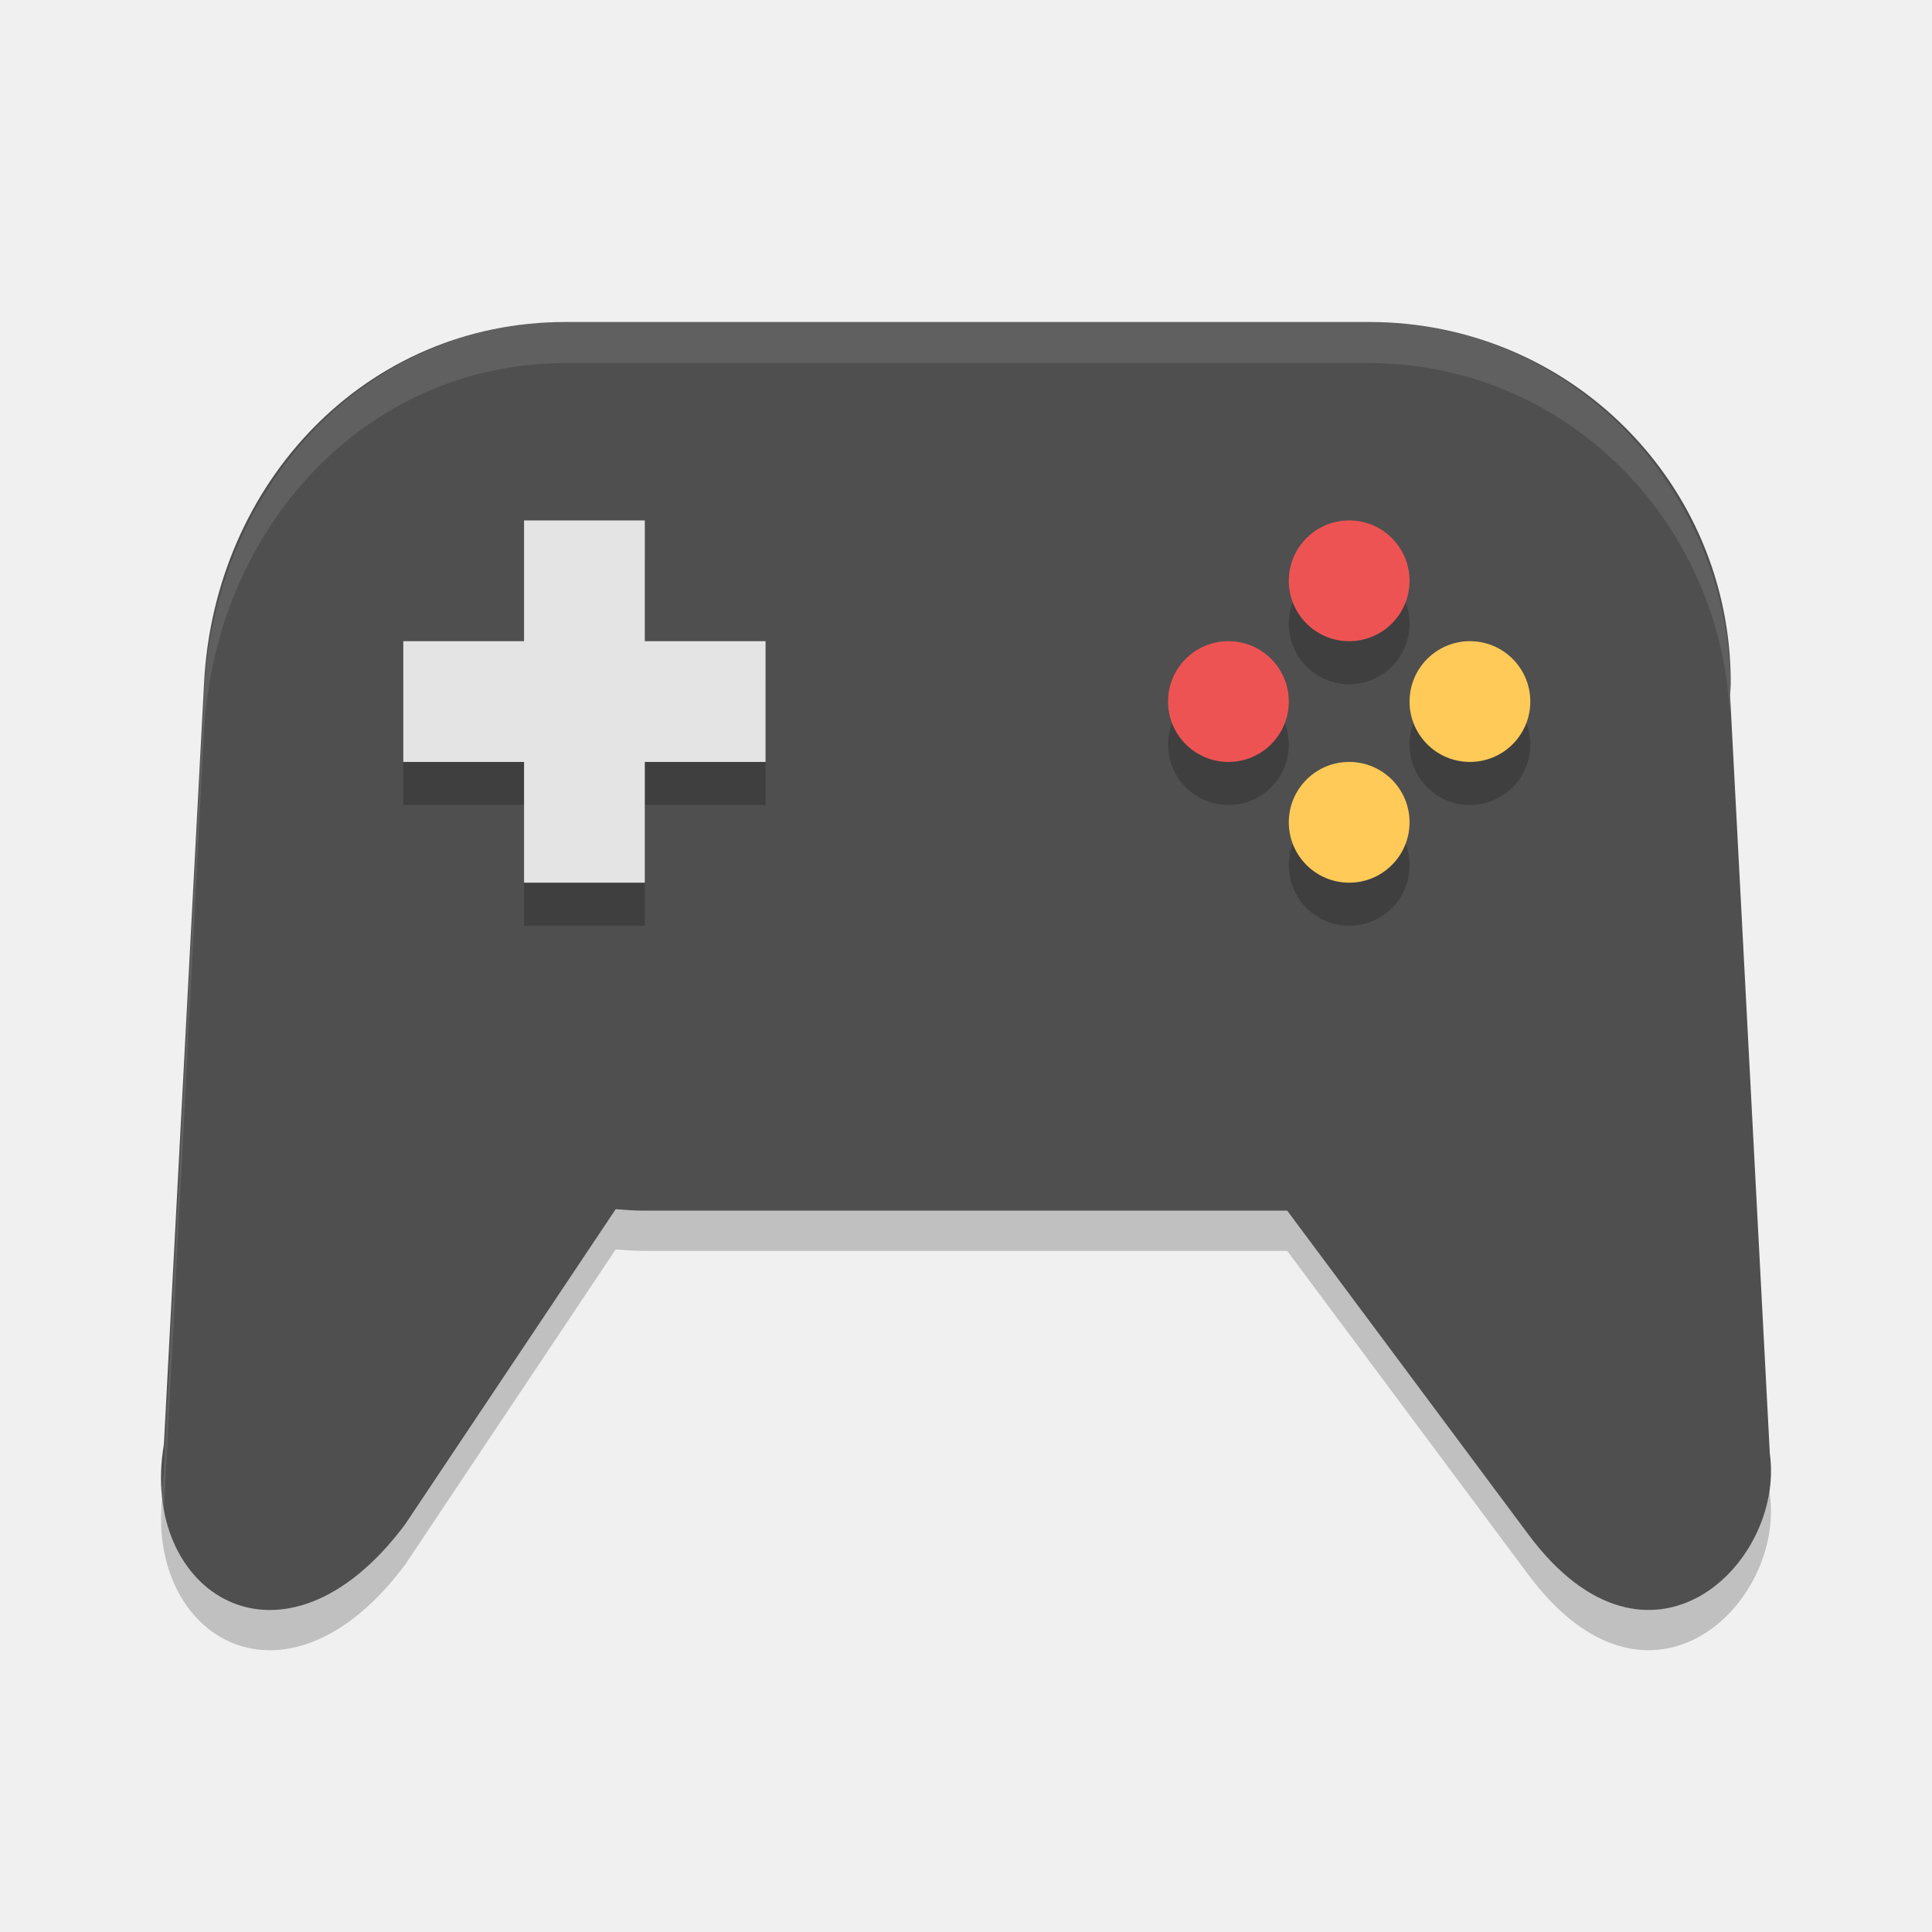
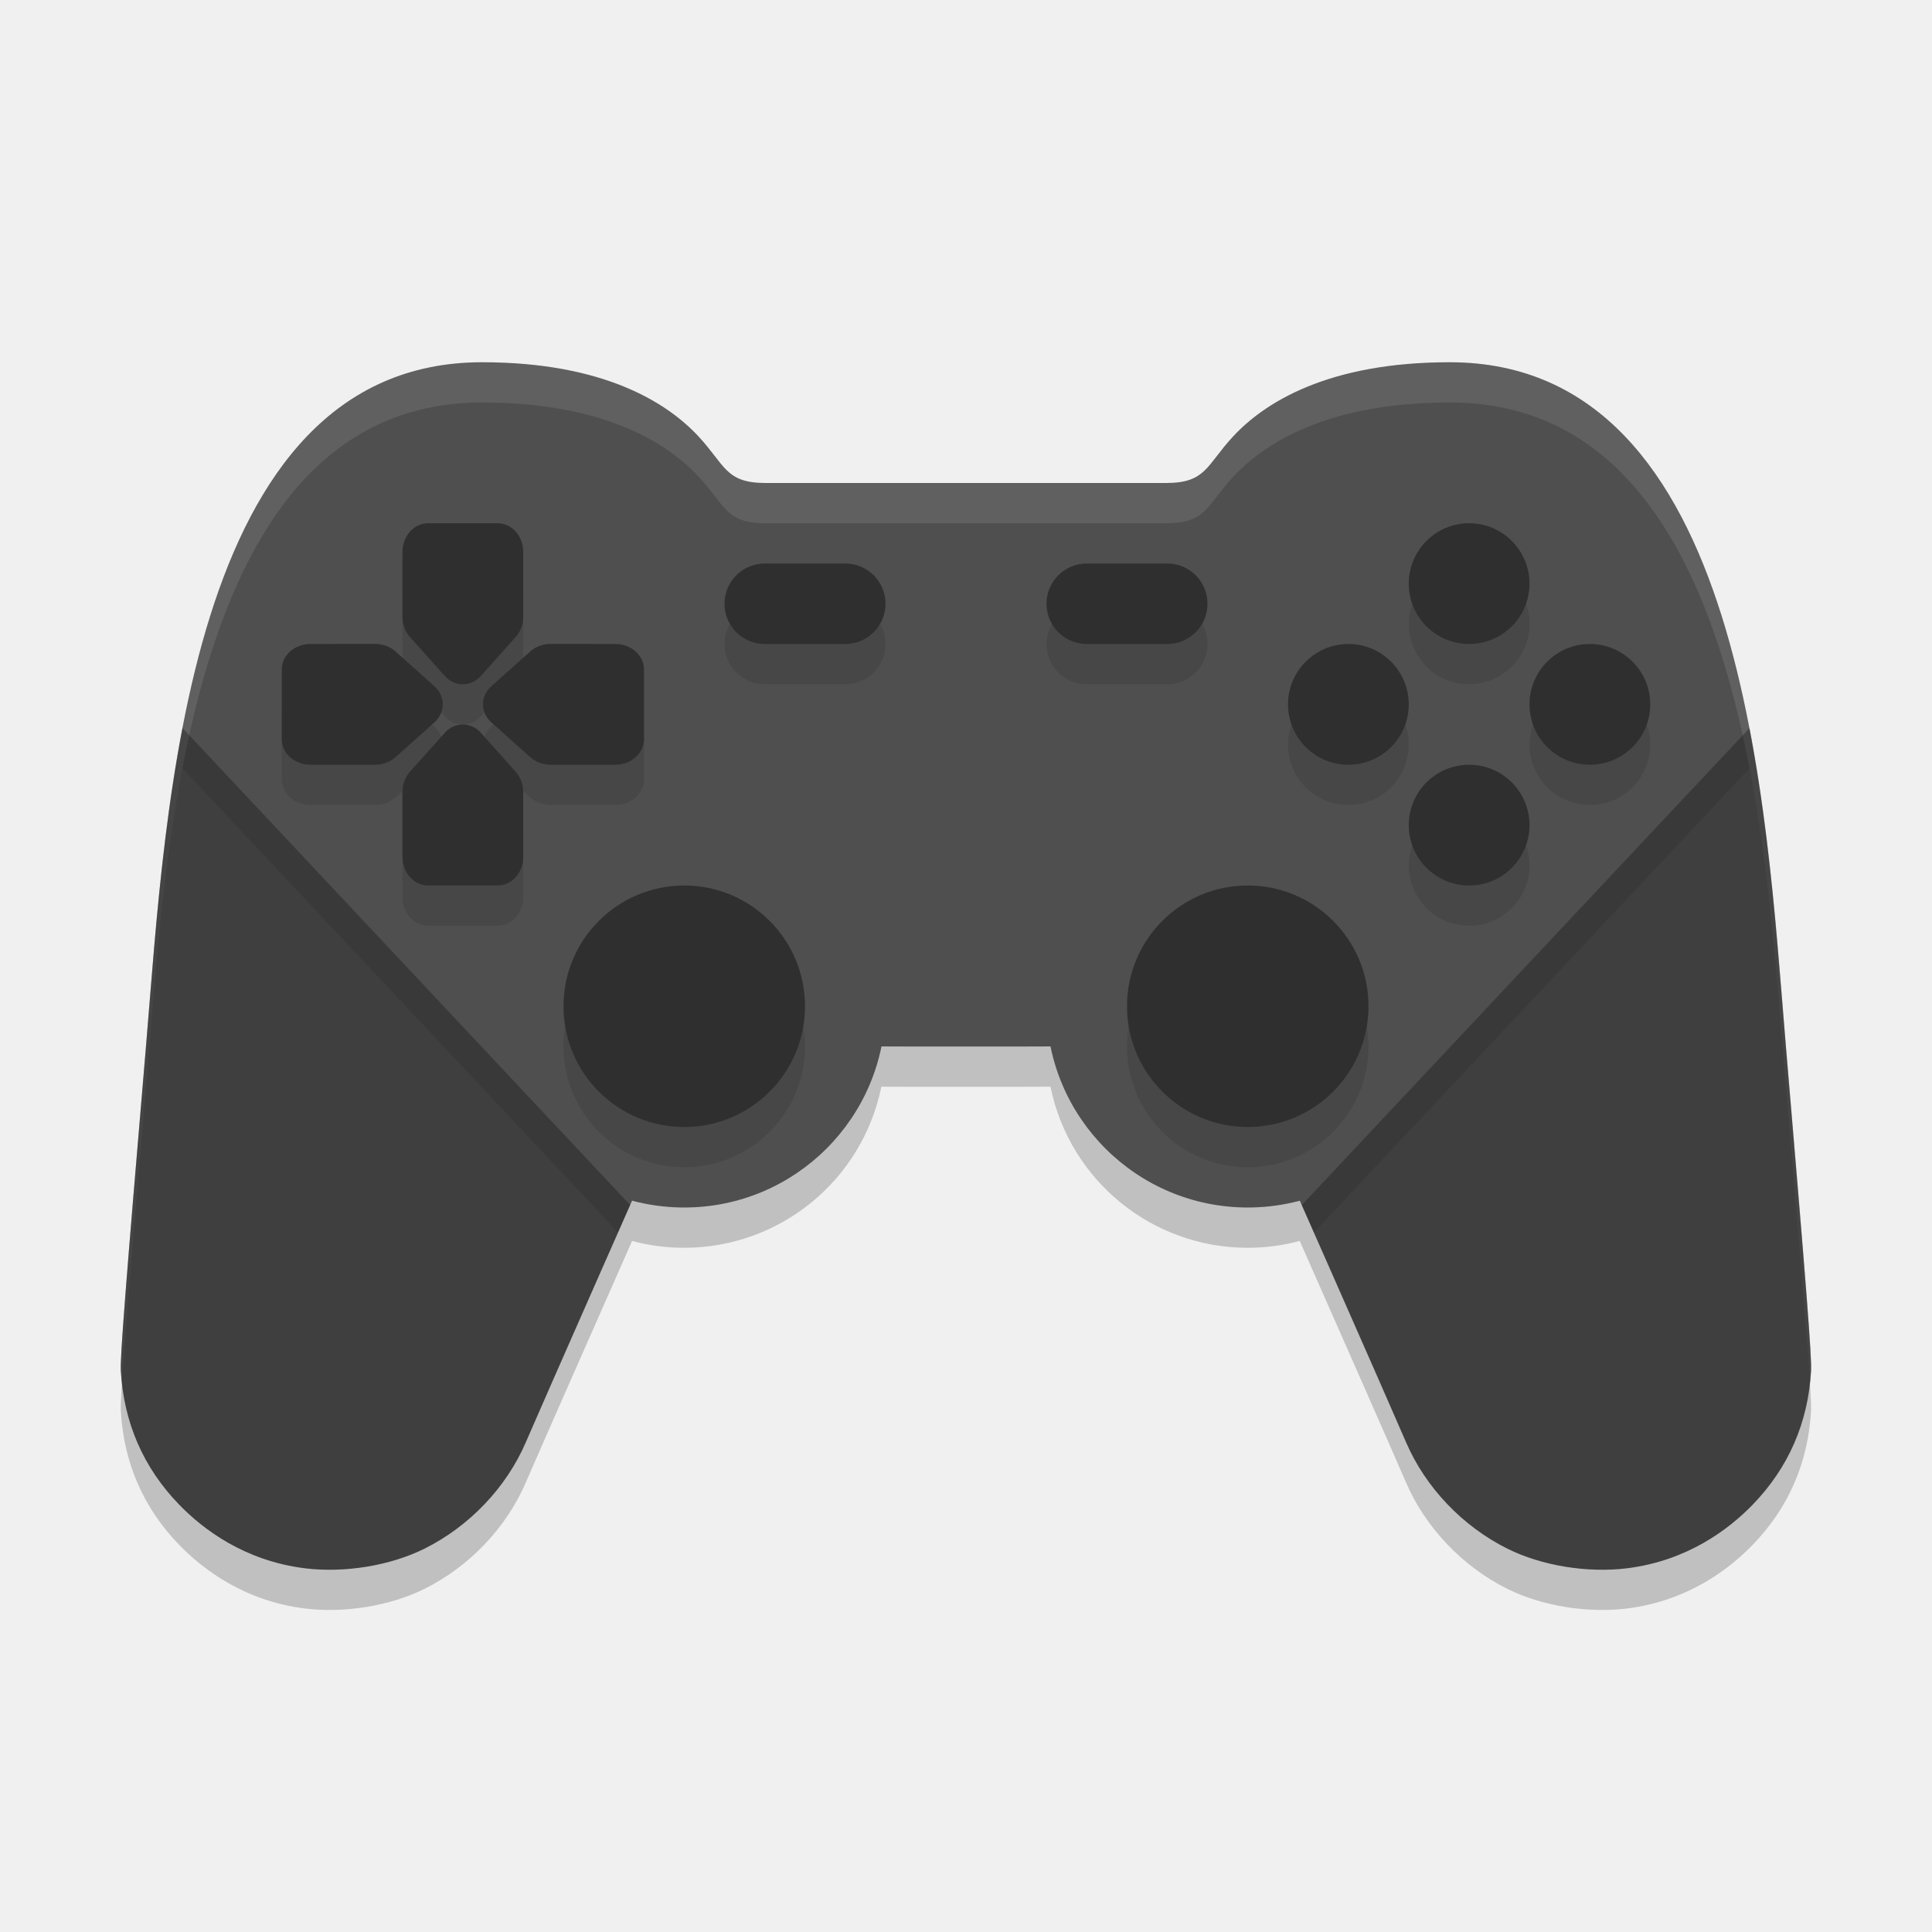
<svg xmlns="http://www.w3.org/2000/svg" width="48" height="48" version="1">
-   <path opacity=".2" d="m14.053 9c-4.977 0-8.721 4.004-8.982 8.963l-0.998 18.922c-0.63 3.7 2.967 6.037 5.99 1.992l5.234-7.836c0.23 0.018 0.46 0.037 0.695 0.037h15.988l5.994 8.049c2.998 4.024 6.377 0.712 5.996-2.012l-0.985-18.836c0.004-0.105 0.016-0.209 0.016-0.316 0-4.965-4.006-8.963-8.982-8.963h-19.965z" />
-   <path fill="#4f4f4f" d="m14.053 8c-4.977 0-8.721 4.004-8.983 8.963l-0.998 18.922c-0.63 3.7 2.967 6.037 5.99 1.992l5.235-7.836c0.23 0.018 0.46 0.037 0.695 0.037h15.988l5.995 8.049c2.997 4.024 6.377 0.712 5.996-2.012l-0.987-18.836c0.004-0.105 0.016-0.209 0.016-0.316 0-4.965-4.006-8.963-8.982-8.963h-19.965z" />
-   <g opacity=".2" transform="translate(-135.98 -238)">
-     <circle cx="166.5" cy="256.5" r="1.5" />
-     <circle cx="172.5" cy="256.5" r="1.5" />
-     <circle cx="253.5" cy="-169.5" r="1.5" transform="rotate(90)" />
-     <circle cx="259.5" cy="-169.5" r="1.5" transform="rotate(90)" />
-     <rect width="3" height="9" x="149" y="252" ry="0" />
-     <rect width="3" height="9" x="255" y="-155" ry="0" transform="rotate(90)" />
-   </g>
-   <g fill="#e4e4e4">
-     <rect width="3" height="9" x="13.02" y="12.93" ry="0" />
-     <rect width="3" height="9" x="15.93" y="-19.02" ry="0" transform="rotate(90)" />
-   </g>
-   <circle fill="#ffca58" cx="36.52" cy="17.43" r="1.5" />
-   <g fill="#ee5353">
-     <circle cx="30.52" cy="17.43" r="1.5" />
-     <circle cx="14.43" cy="-33.52" r="1.5" transform="rotate(90)" />
-   </g>
-   <circle fill="#ffca58" cx="20.43" cy="-33.52" r="1.5" transform="rotate(90)" />
-   <path fill="#fff" opacity=".1" d="m14.052 8c-4.977 0-8.722 4.107-8.984 9.194l-0.999 19.409c-0.082 0.494-0.088 0.962-0.037 1.397 0.012-0.125 0.016-0.247 0.037-0.375l0.998-19.41c0.262-5.086 4.007-9.194 8.984-9.194h19.964c4.817 0 8.714 3.845 8.961 8.709 0.01-0.178 0.023-0.356 0.023-0.537 0-5.093-4.007-9.194-8.984-9.194h-19.964z" />
+   <path d="m11.979 10.001c-7.378 0-7.858 11.166-8.344 16.902-0.525 6.189-0.652 7.827-0.633 8.154 0.074 1.29 0.563 2.412 1.453 3.328 0.592 0.61 1.616 1.387 3.107 1.576 0.986 0.125 2.127-0.061 2.98-0.484 1.118-0.555 2.04-1.523 2.523-2.648 0.26-0.605 1.694-3.86 2.639-5.998a5 5 0 0 0 1.295 0.17 5 5 0 0 0 4.898-4.002c0.345 0.001 0.564 2e-3 0.564 2e-3h3.074c1.2e-4 0 0.219-6.67e-4 0.564-2e-3a5 5 0 0 0 4.898 4.002 5 5 0 0 0 1.295-0.17c0.945 2.138 2.379 5.393 2.639 5.998 0.484 1.125 1.406 2.093 2.523 2.648 0.853 0.424 1.994 0.609 2.98 0.484 1.492-0.189 2.515-0.966 3.107-1.576 0.89-0.917 1.38-2.038 1.453-3.328 0.019-0.327-0.108-1.965-0.633-8.154-0.486-5.737-0.965-16.902-8.344-16.902-3.015 0-4.594 0.996-5.381 1.844-0.662 0.713-0.669 1.156-1.662 1.156h-9.957c-0.993 0-1-0.443-1.662-1.156-0.787-0.848-2.366-1.844-5.381-1.844z" style="opacity:.2" />
+   <path d="m11.979 9c-7.378 0-7.858 11.166-8.344 16.903-0.525 6.189-0.652 7.827-0.633 8.155 0.074 1.29 0.563 2.412 1.453 3.328 0.592 0.61 1.616 1.387 3.107 1.576 0.986 0.125 2.127-0.061 2.98-0.484 1.118-0.555 2.04-1.523 2.523-2.649 0.393-0.915 3.465-7.88 3.482-7.899 0.013-0.012 0.951-1.93 0.951-1.93 0.043-0.021 4.962 0 4.963 0h3.074c5.7e-4 0 4.92-0.021 4.963 0 0 0 0.939 1.918 0.951 1.93 0.018 0.018 3.09 6.984 3.482 7.899 0.484 1.125 1.406 2.094 2.523 2.649 0.853 0.424 1.994 0.609 2.98 0.484 1.492-0.189 2.515-0.966 3.107-1.576 0.89-0.917 1.38-2.038 1.453-3.328 0.019-0.327-0.108-1.965-0.633-8.155-0.486-5.737-0.965-16.903-8.344-16.903-3.015 0-4.594 0.996-5.381 1.844-0.662 0.713-0.669 1.156-1.662 1.156h-9.957c-0.993 0-1-0.443-1.662-1.156-0.787-0.848-2.366-1.844-5.381-1.844z" style="fill:#4f4f4f" />
+   <circle cx="17" cy="25" r="5" style="fill:#4f4f4f" />
+   <circle cx="31" cy="25" r="5" style="fill:#4f4f4f" />
+   <path d="m10.635 14c-0.35 5e-6 -0.634 0.317-0.635 0.709v1.613c-9.29e-5 0.188 0.067 0.369 0.186 0.502l0.865 0.969c0.248 0.278 0.65 0.278 0.898 0l0.865-0.969c0.119-0.133 0.186-0.314 0.186-0.502v-1.613c-4.55e-4 -0.392-0.285-0.709-0.635-0.709zm25.865 0c-0.828 0-1.5 0.672-1.5 1.5s0.672 1.5 1.5 1.5 1.5-0.672 1.5-1.5-0.672-1.5-1.5-1.5zm-17.5 1c-0.554 0-1 0.446-1 1s0.446 1 1 1h2c0.554 0 1-0.446 1-1s-0.446-1-1-1zm8 0c-0.554 0-1 0.446-1 1s0.446 1 1 1h2c0.554 0 1-0.446 1-1s-0.446-1-1-1zm-19.291 2c-0.392 4.55e-4 -0.709 0.285-0.709 0.635v1.73c4.8e-6 0.35 0.317 0.634 0.709 0.635h1.613c0.188 9.3e-5 0.369-0.067 0.502-0.186l0.969-0.865c0.278-0.248 0.278-0.65 0-0.898l-0.969-0.865c-0.133-0.119-0.314-0.186-0.502-0.186zm5.969 0c-0.188-9.3e-5 -0.369 0.067-0.502 0.186l-0.969 0.865c-0.278 0.248-0.278 0.65 0 0.898l0.969 0.865c0.133 0.119 0.314 0.186 0.502 0.186h1.613c0.392-4.55e-4 0.709-0.285 0.709-0.635v-1.73c-5e-6 -0.35-0.317-0.634-0.709-0.635zm19.822 0c-0.828 0-1.5 0.672-1.5 1.5s0.672 1.5 1.5 1.5 1.5-0.672 1.5-1.5-0.672-1.5-1.5-1.5zm6 0c-0.828 0-1.5 0.672-1.5 1.5s0.672 1.5 1.5 1.5 1.5-0.672 1.5-1.5-0.672-1.5-1.5-1.5zm-28 2c-0.168-3.46e-4 -0.33 0.074-0.449 0.207l-0.865 0.969c-0.119 0.133-0.186 0.314-0.186 0.502v1.613c4.55e-4 0.392 0.285 0.709 0.635 0.709h1.73c0.35-5e-6 0.634-0.317 0.635-0.709v-1.613c9.3e-5 -0.188-0.067-0.369-0.186-0.502l-0.865-0.969c-0.119-0.133-0.281-0.207-0.449-0.207zm25 1c-0.828 0-1.5 0.672-1.5 1.5s0.672 1.5 1.5 1.5 1.5-0.672 1.5-1.5-0.672-1.5-1.5-1.5zm-19.5 3c-1.657 0-3 1.343-3 3s1.343 3 3 3 3-1.343 3-3-1.343-3-3-3zm14 0c-1.657 0-3 1.343-3 3s1.343 3 3 3 3-1.343 3-3-1.343-3-3-3z" style="opacity:.1" />
+   <circle cx="17" cy="25" r="3" style="fill:#2f2f2f" />
+   <path d="m7.71 16a0.71 0.635 0 0 0-0.71 0.634v1.731a0.71 0.635 0 0 0 0.71 0.634h1.613a0.71 0.635 0 0 0 0.502-0.186l0.968-0.866a0.71 0.635 0 0 0 0-0.897l-0.968-0.866a0.71 0.635 0 0 0-0.502-0.186z" style="fill:#2f2f2f" />
+   <path d="m15.29 16a0.71 0.635 0 0 1 0.71 0.634v1.731a0.71 0.635 0 0 1-0.71 0.634h-1.613a0.71 0.635 0 0 1-0.502-0.186l-0.968-0.866a0.71 0.635 0 0 1 0-0.897l0.968-0.866a0.71 0.635 0 0 1 0.502-0.186z" style="fill:#2f2f2f" />
+   <path d="m10 21.29a0.635 0.71 0 0 0 0.634 0.71h1.731a0.635 0.71 0 0 0 0.634-0.71v-1.613a0.635 0.71 0 0 0-0.186-0.502l-0.866-0.968a0.635 0.71 0 0 0-0.897 0l-0.866 0.968a0.635 0.71 0 0 0-0.186 0.502z" style="fill:#2f2f2f" />
+   <path d="m10 13.71a0.635 0.71 0 0 1 0.634-0.71h1.731a0.635 0.71 0 0 1 0.634 0.71v1.613a0.635 0.71 0 0 1-0.186 0.502l-0.866 0.968a0.635 0.71 0 0 1-0.897 0l-0.866-0.968a0.635 0.71 0 0 1-0.186-0.502z" style="fill:#2f2f2f" />
+   <circle cx="31" cy="25" r="3" style="fill:#2f2f2f" />
+   <circle cx="36.5" cy="14.5" r="1.5" style="fill:#2f2f2f" />
+   <circle cx="36.5" cy="20.5" r="1.5" style="fill:#2f2f2f" />
+   <circle transform="rotate(-90)" cx="-17.5" cy="33.5" r="1.5" style="fill:#2f2f2f" />
+   <circle transform="rotate(-90)" cx="-17.5" cy="39.5" r="1.5" style="fill:#2f2f2f" />
+   <rect x="18" y="14" width="4" height="2" ry="1" style="fill:#2f2f2f" />
+   <rect x="26" y="14" width="4" height="2" ry="1" style="fill:#2f2f2f" />
+   <path d="m11.979 9c-7.378 0-7.858 11.166-8.344 16.902-0.525 6.189-0.652 7.827-0.633 8.154 0.006 0.105 0.014 0.208 0.025 0.311 0.061-0.964 0.234-3.064 0.607-7.465 0.486-5.737 0.965-16.902 8.344-16.902 3.015 0 4.594 0.996 5.381 1.844 0.662 0.713 0.669 1.156 1.662 1.156h9.957c0.993 0 1-0.443 1.662-1.156 0.787-0.848 2.366-1.844 5.381-1.844 7.378 0 7.858 11.166 8.344 16.902 0.373 4.401 0.546 6.501 0.607 7.465 0.011-0.103 0.019-0.206 0.025-0.311 0.019-0.327-0.108-1.965-0.633-8.154-0.486-5.737-0.965-16.902-8.344-16.902-3.015 0-4.594 0.996-5.381 1.844-0.662 0.713-0.669 1.156-1.662 1.156h-9.957c-0.993 0-1-0.443-1.662-1.156-0.787-0.848-2.366-1.844-5.381-1.844z" style="fill:#ffffff;opacity:.1" />
+   <path d="m4.533 18.088c-0.536 2.786-0.717 5.677-0.898 7.814-0.525 6.189-0.652 7.827-0.633 8.154 0.074 1.29 0.563 2.412 1.453 3.328 0.592 0.61 1.616 1.387 3.107 1.576 0.986 0.125 2.127-0.061 2.98-0.484 1.118-0.555 2.04-1.523 2.523-2.648 0.256-0.595 1.645-3.751 2.59-5.889 4.12e-4 -9.32e-4 -3.93e-4 -1e-3 1.9e-5 -0.002z" style="opacity:.2" />
+   <path d="m43.467 18.088c0.536 2.786 0.717 5.677 0.898 7.814 0.525 6.189 0.652 7.827 0.633 8.154-0.073 1.29-0.563 2.412-1.453 3.328-0.592 0.61-1.616 1.387-3.107 1.576-0.986 0.125-2.127-0.061-2.98-0.484-1.118-0.555-2.04-1.523-2.523-2.648-0.256-0.595-1.645-3.751-2.59-5.889-4.12e-4 -9.32e-4 3.93e-4 -1e-3 -1.9e-5 -0.002z" style="opacity:.2" />
+   <path d="m4.533 18.088c-0.536 2.786-0.717 5.677-0.898 7.814-0.525 6.189-0.652 7.827-0.633 8.154 0.006 0.105 0.014 0.208 0.025 0.311 0.061-0.964 0.234-3.064 0.607-7.465 0.181-2.137 0.362-5.028 0.898-7.814l10.822 11.529c0.103-0.234 0.205-0.461 0.301-0.678v-0.002l-11.123-11.85zm38.934 0-11.123 11.85v0.002c0.096 0.217 0.198 0.444 0.301 0.678l10.822-11.529c0.536 2.786 0.717 5.677 0.898 7.814 0.373 4.401 0.546 6.501 0.607 7.465 0.011-0.103 0.019-0.206 0.025-0.311 0.019-0.327-0.108-1.965-0.633-8.154-0.181-2.137-0.362-5.028-0.898-7.814z" style="opacity:.1" />
</svg>
